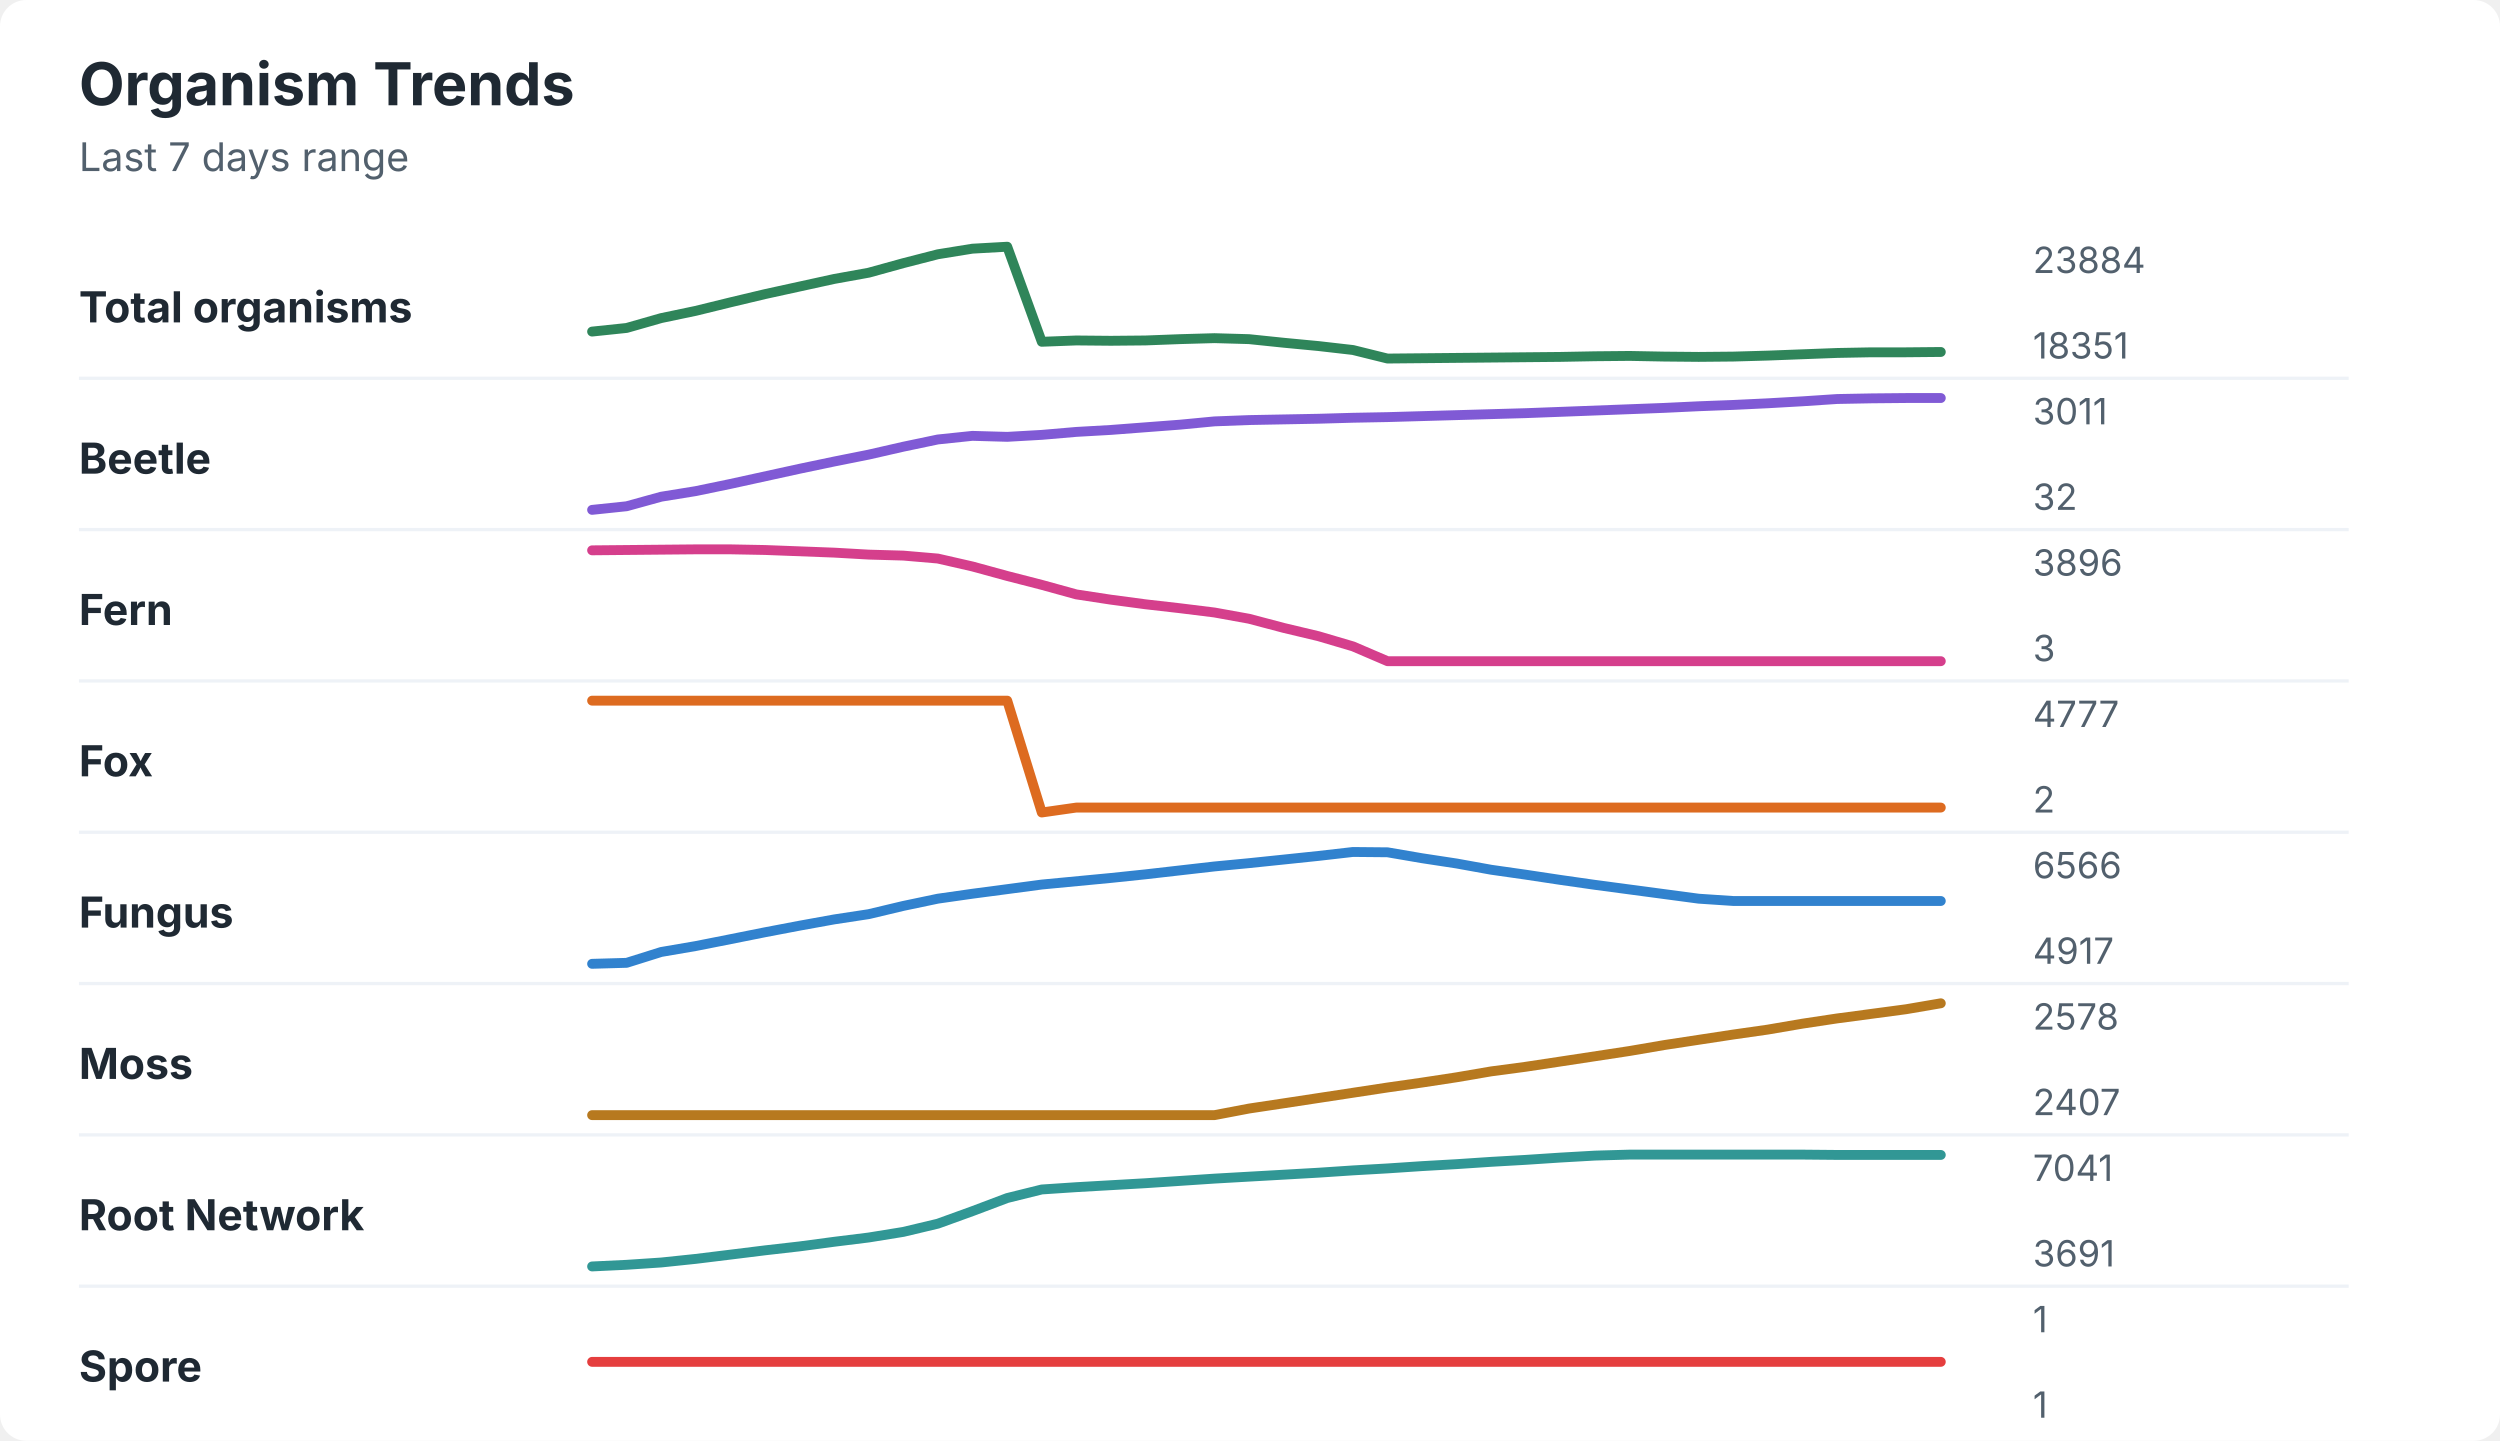
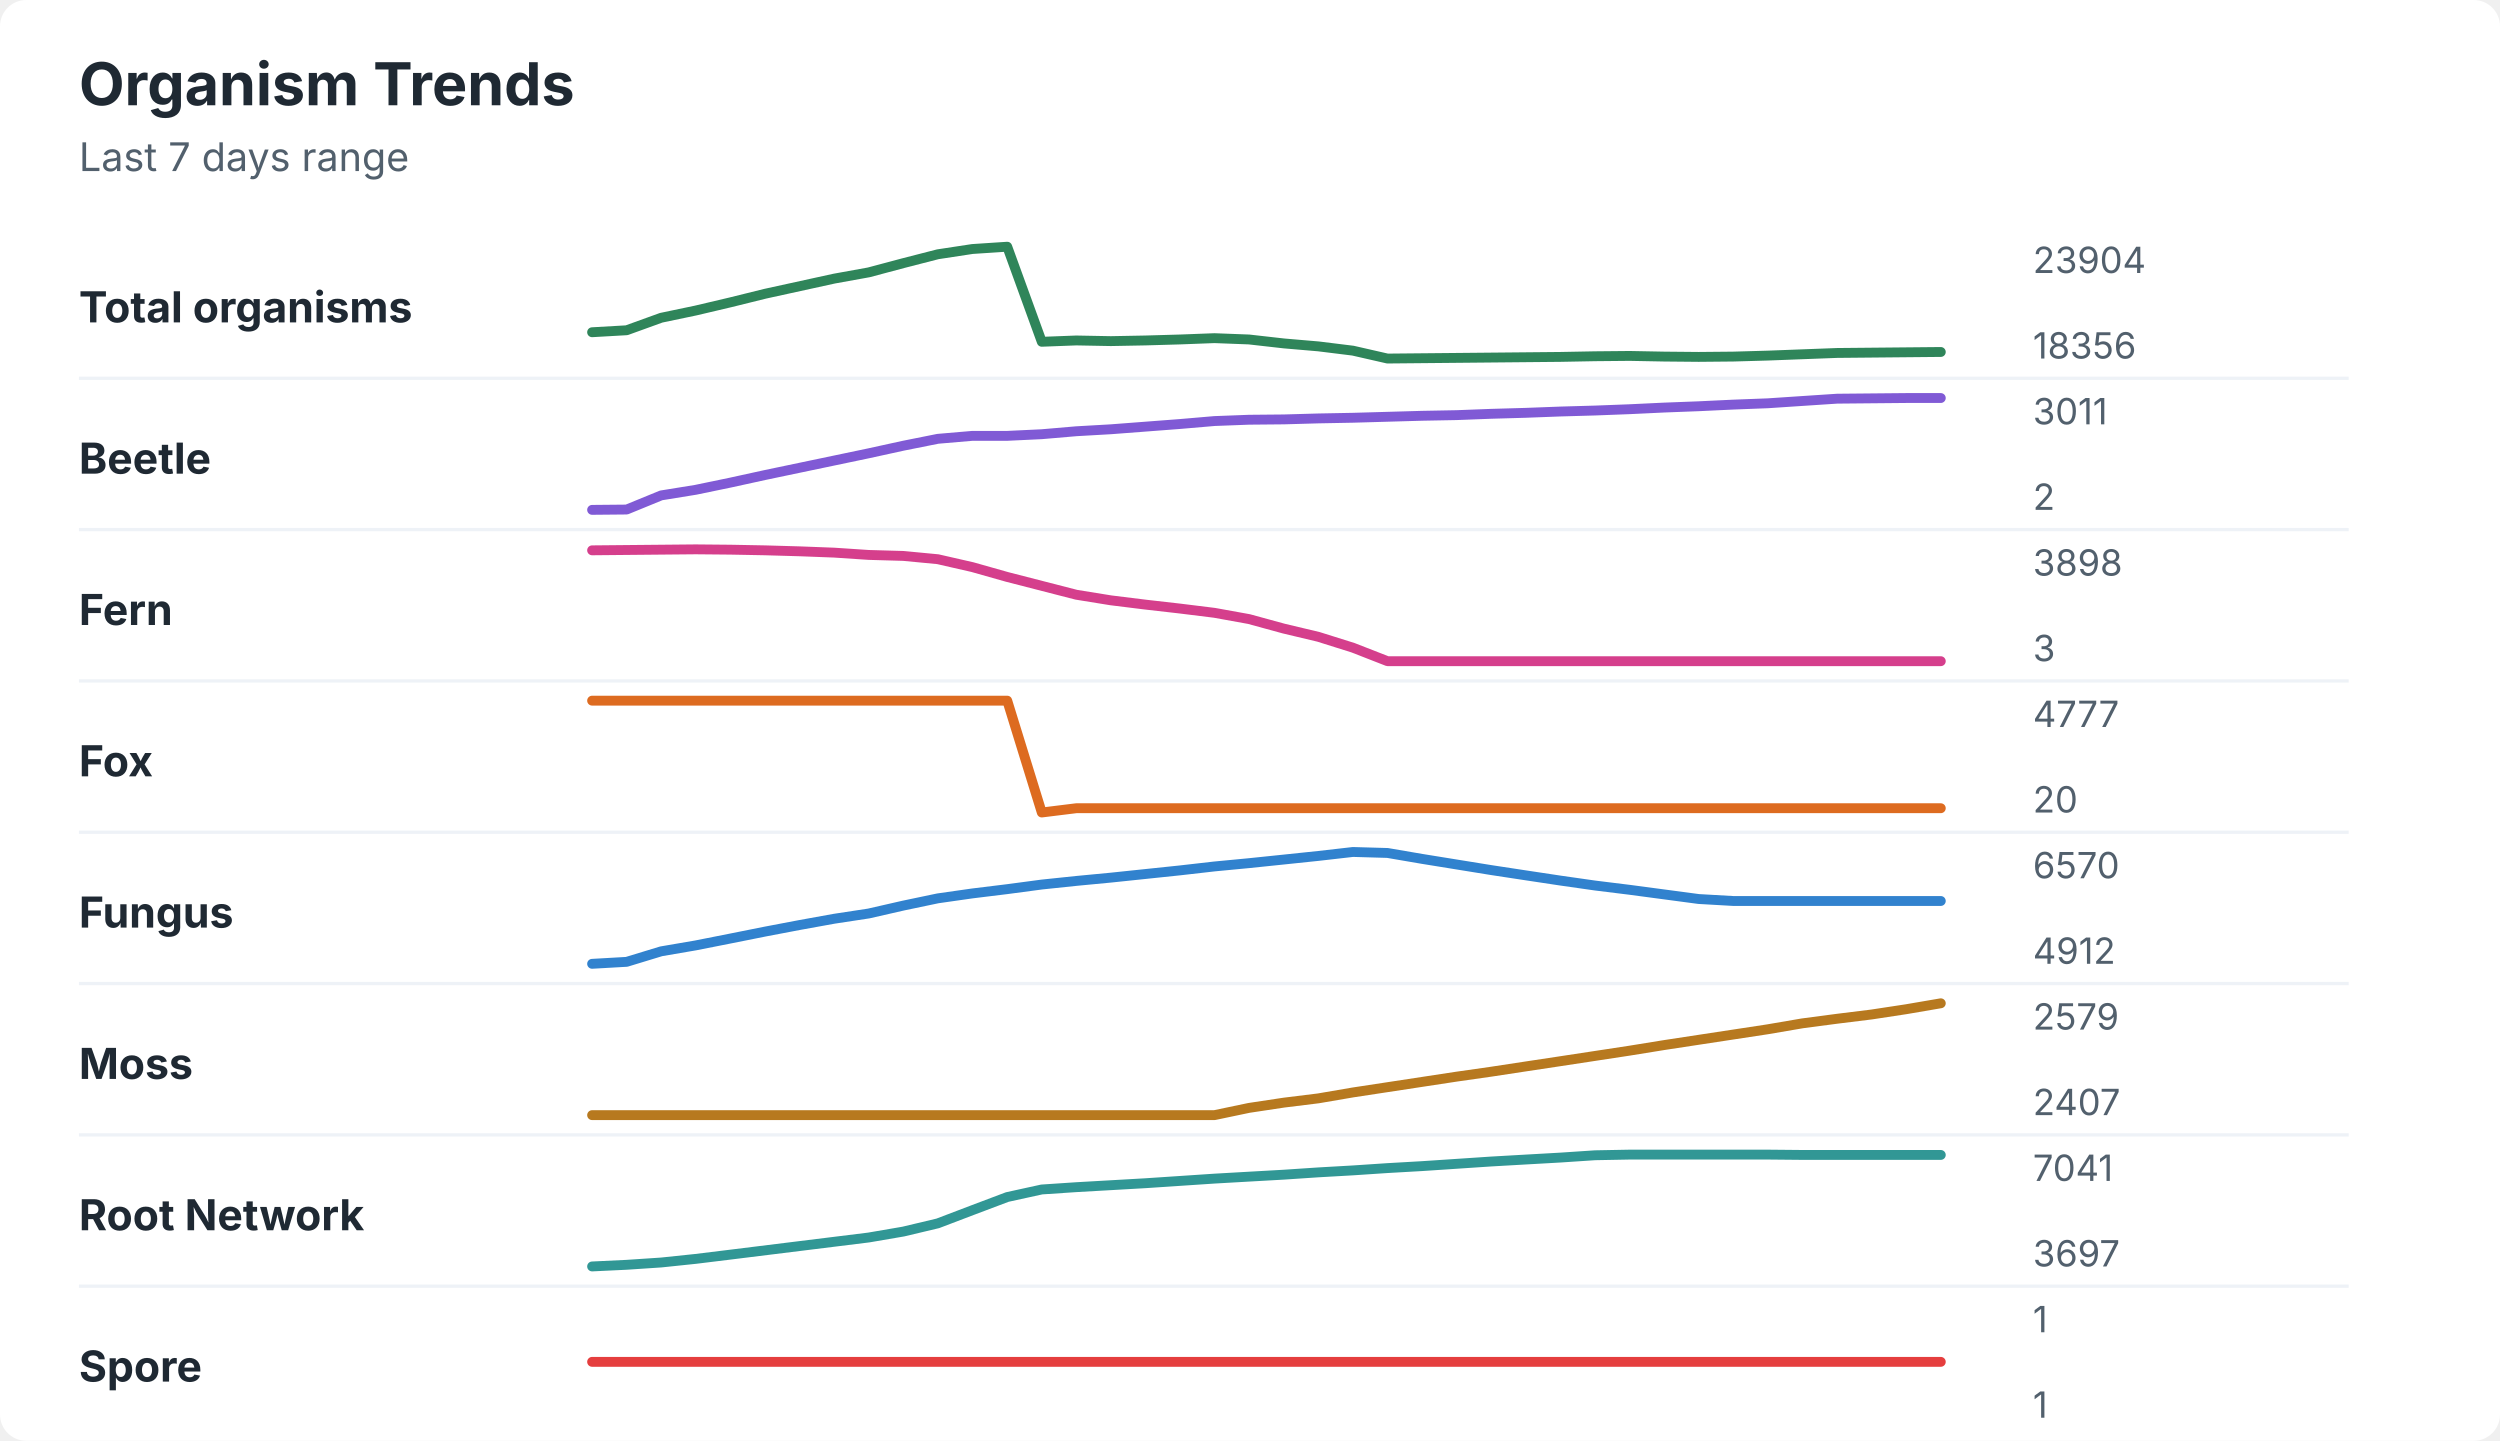
<svg xmlns="http://www.w3.org/2000/svg" width="760" height="438" viewBox="0 0 760 438" role="img" aria-labelledby="title desc">
  <rect width="760" height="438" rx="8" fill="#ffffff" />
  <style>
    text { font-family: -apple-system, BlinkMacSystemFont, "Segoe UI", sans-serif; }
    .title { font-size: 18px; font-weight: 700; fill: #1f2933; }
    .subtitle { font-size: 12px; fill: #52606d; }
    .label { font-size: 13px; font-weight: 650; fill: #1f2933; }
    .axis-value { font-size: 11px; fill: #52606d; }
    .separator { stroke: #eef2f7; stroke-width: 1; }
  </style>
  <text x="24" y="32" class="title">Organism Trends</text>
  <text x="24" y="52" class="subtitle">Last 7 days range</text>
  <text x="24" y="98" class="label">Total organisms</text>
-   <polyline points="180.0,100.8 190.5,99.7 201.0,96.7 211.5,94.5 222.1,91.9 232.6,89.4 243.1,87.1 253.6,84.8 264.1,82.9 274.6,80.0 285.1,77.3 295.6,75.6 306.2,75.0 316.7,103.9 327.2,103.5 337.7,103.6 348.2,103.5 358.7,103.1 369.2,102.8 379.7,103.1 390.3,104.2 400.8,105.2 411.3,106.4 421.8,109.0 432.3,108.9 442.8,108.8 453.3,108.7 463.8,108.6 474.4,108.5 484.9,108.3 495.4,108.2 505.9,108.4 516.4,108.5 526.9,108.4 537.4,108.1 547.9,107.7 558.5,107.3 569.0,107.1 579.5,107.1 590.0,107.0 " fill="none" stroke="#2f855a" stroke-width="3" stroke-linecap="round" stroke-linejoin="round" />
-   <text x="618" y="83" class="axis-value">23884</text>
-   <text x="618" y="109" class="axis-value">18351</text>
+   <polyline points="180.0,101.0 190.5,100.4 201.0,96.6 211.5,94.4 222.1,91.9 232.6,89.3 243.1,87.0 253.6,84.7 264.1,82.8 274.6,80.0 285.1,77.3 295.6,75.7 306.2,75.0 316.7,103.9 327.2,103.5 337.7,103.7 348.2,103.5 358.7,103.2 369.2,102.8 379.7,103.2 390.3,104.4 400.8,105.3 411.3,106.6 421.8,109.0 432.3,108.9 442.8,108.8 453.3,108.7 463.8,108.6 474.4,108.5 484.9,108.3 495.4,108.2 505.9,108.4 516.4,108.5 526.9,108.4 537.4,108.1 547.9,107.7 558.5,107.3 569.0,107.2 579.5,107.1 590.0,107.0 " fill="none" stroke="#2f855a" stroke-width="3" stroke-linecap="round" stroke-linejoin="round" />
+   <text x="618" y="83" class="axis-value">23904</text>
+   <text x="618" y="109" class="axis-value">18356</text>
  <line x1="24" y1="115.0" x2="714" y2="115.0" class="separator" />
  <text x="24" y="144" class="label">Beetle</text>
-   <polyline points="180.0,155.0 190.5,153.9 201.0,151.0 211.5,149.3 222.1,147.1 232.6,144.8 243.1,142.5 253.6,140.3 264.1,138.2 274.6,135.8 285.1,133.6 295.6,132.5 306.2,132.8 316.7,132.2 327.2,131.3 337.7,130.7 348.2,129.9 358.7,129.1 369.2,128.1 379.7,127.7 390.3,127.5 400.8,127.3 411.3,127.0 421.8,126.8 432.3,126.5 442.8,126.2 453.3,125.9 463.8,125.6 474.4,125.2 484.9,124.8 495.4,124.4 505.9,124.0 516.4,123.5 526.9,123.1 537.4,122.6 547.9,122.0 558.5,121.3 569.0,121.1 579.5,121.0 590.0,121.0 " fill="none" stroke="#805ad5" stroke-width="3" stroke-linecap="round" stroke-linejoin="round" />
+   <polyline points="180.0,155.0 190.5,154.9 201.0,150.6 211.5,148.9 222.1,146.7 232.6,144.4 243.1,142.2 253.6,140.0 264.1,137.8 274.6,135.5 285.1,133.4 295.6,132.5 306.2,132.5 316.7,132.0 327.2,131.1 337.7,130.5 348.2,129.7 358.7,128.9 369.2,128.0 379.7,127.6 390.3,127.5 400.8,127.2 411.3,127.0 421.8,126.7 432.3,126.4 442.8,126.2 453.3,125.8 463.8,125.5 474.4,125.1 484.9,124.8 495.4,124.4 505.9,123.9 516.4,123.5 526.9,123.0 537.4,122.6 547.9,121.9 558.5,121.2 569.0,121.1 579.5,121.0 590.0,121.0 " fill="none" stroke="#805ad5" stroke-width="3" stroke-linecap="round" stroke-linejoin="round" />
  <text x="618" y="129" class="axis-value">3011</text>
-   <text x="618" y="155" class="axis-value">32</text>
+   <text x="618" y="155" class="axis-value">2</text>
  <line x1="24" y1="161.0" x2="714" y2="161.0" class="separator" />
  <text x="24" y="190" class="label">Fern</text>
-   <polyline points="180.0,167.3 190.5,167.2 201.0,167.1 211.5,167.0 222.1,167.0 232.6,167.2 243.1,167.6 253.6,168.0 264.1,168.6 274.6,168.9 285.1,169.8 295.6,172.2 306.2,175.1 316.7,177.8 327.2,180.7 337.7,182.3 348.2,183.7 358.7,184.9 369.2,186.2 379.7,188.1 390.3,190.9 400.8,193.4 411.3,196.5 421.8,201.0 432.3,201.0 442.8,201.0 453.3,201.0 463.8,201.0 474.4,201.0 484.9,201.0 495.4,201.0 505.9,201.0 516.4,201.0 526.9,201.0 537.4,201.0 547.9,201.0 558.5,201.0 569.0,201.0 579.5,201.0 590.0,201.0 " fill="none" stroke="#d53f8c" stroke-width="3" stroke-linecap="round" stroke-linejoin="round" />
-   <text x="618" y="175" class="axis-value">3896</text>
+   <polyline points="180.0,167.3 190.5,167.2 201.0,167.1 211.5,167.0 222.1,167.1 232.6,167.3 243.1,167.6 253.6,168.0 264.1,168.7 274.6,169.0 285.1,170.0 295.6,172.4 306.2,175.4 316.7,178.1 327.2,180.8 337.7,182.5 348.2,183.8 358.7,185.0 369.2,186.3 379.7,188.2 390.3,191.1 400.8,193.6 411.3,196.9 421.8,201.0 432.3,201.0 442.8,201.0 453.3,201.0 463.8,201.0 474.4,201.0 484.9,201.0 495.4,201.0 505.9,201.0 516.4,201.0 526.9,201.0 537.4,201.0 547.9,201.0 558.5,201.0 569.0,201.0 579.5,201.0 590.0,201.0 " fill="none" stroke="#d53f8c" stroke-width="3" stroke-linecap="round" stroke-linejoin="round" />
+   <text x="618" y="175" class="axis-value">3898</text>
  <text x="618" y="201" class="axis-value">3</text>
  <line x1="24" y1="207.0" x2="714" y2="207.0" class="separator" />
  <text x="24" y="236" class="label">Fox</text>
-   <polyline points="180.0,213.0 190.5,213.0 201.0,213.0 211.5,213.0 222.1,213.0 232.6,213.0 243.1,213.0 253.6,213.0 264.1,213.0 274.6,213.0 285.1,213.0 295.6,213.0 306.2,213.0 316.7,247.0 327.2,245.5 337.7,245.5 348.2,245.5 358.7,245.5 369.2,245.5 379.7,245.5 390.3,245.5 400.8,245.5 411.3,245.5 421.8,245.5 432.3,245.5 442.8,245.5 453.3,245.5 463.8,245.5 474.4,245.5 484.9,245.5 495.4,245.5 505.9,245.5 516.4,245.5 526.9,245.5 537.4,245.5 547.9,245.5 558.5,245.5 569.0,245.5 579.5,245.5 590.0,245.5 " fill="none" stroke="#dd6b20" stroke-width="3" stroke-linecap="round" stroke-linejoin="round" />
+   <polyline points="180.0,213.0 190.5,213.0 201.0,213.0 211.5,213.0 222.1,213.0 232.6,213.0 243.1,213.0 253.6,213.0 264.1,213.0 274.6,213.0 285.1,213.0 295.6,213.0 306.2,213.0 316.7,247.0 327.2,245.7 337.7,245.7 348.2,245.7 358.7,245.7 369.2,245.7 379.7,245.7 390.3,245.7 400.8,245.7 411.3,245.7 421.8,245.7 432.3,245.7 442.8,245.7 453.3,245.7 463.8,245.7 474.4,245.7 484.9,245.7 495.4,245.7 505.9,245.7 516.4,245.7 526.9,245.7 537.4,245.7 547.9,245.7 558.5,245.7 569.0,245.7 579.5,245.7 590.0,245.7 " fill="none" stroke="#dd6b20" stroke-width="3" stroke-linecap="round" stroke-linejoin="round" />
  <text x="618" y="221" class="axis-value">4777</text>
-   <text x="618" y="247" class="axis-value">2</text>
+   <text x="618" y="247" class="axis-value">20</text>
  <line x1="24" y1="253.0" x2="714" y2="253.0" class="separator" />
  <text x="24" y="282" class="label">Fungus</text>
-   <polyline points="180.0,293.0 190.5,292.7 201.0,289.4 211.5,287.6 222.1,285.5 232.6,283.4 243.1,281.4 253.6,279.5 264.1,277.9 274.6,275.4 285.1,273.2 295.6,271.7 306.2,270.3 316.7,268.9 327.2,267.9 337.7,266.9 348.2,265.8 358.7,264.6 369.2,263.4 379.7,262.4 390.3,261.3 400.8,260.2 411.3,259.0 421.8,259.1 432.3,260.9 442.8,262.5 453.3,264.4 463.8,265.9 474.4,267.5 484.9,269.0 495.4,270.4 505.9,271.8 516.4,273.2 526.9,273.9 537.4,273.9 547.9,273.9 558.5,273.9 569.0,273.9 579.5,273.9 590.0,273.9 " fill="none" stroke="#3182ce" stroke-width="3" stroke-linecap="round" stroke-linejoin="round" />
-   <text x="618" y="267" class="axis-value">6566</text>
-   <text x="618" y="293" class="axis-value">4917</text>
+   <polyline points="180.0,293.0 190.5,292.4 201.0,289.2 211.5,287.4 222.1,285.3 232.6,283.2 243.1,281.2 253.6,279.3 264.1,277.7 274.6,275.3 285.1,273.1 295.6,271.6 306.2,270.3 316.7,268.9 327.2,267.8 337.7,266.8 348.2,265.7 358.7,264.6 369.2,263.4 379.7,262.4 390.3,261.3 400.8,260.2 411.3,259.0 421.8,259.3 432.3,261.1 442.8,262.8 453.3,264.5 463.8,266.1 474.4,267.7 484.9,269.2 495.4,270.5 505.9,271.9 516.4,273.3 526.9,273.9 537.4,273.9 547.9,273.9 558.5,273.9 569.0,273.9 579.5,273.9 590.0,273.9 " fill="none" stroke="#3182ce" stroke-width="3" stroke-linecap="round" stroke-linejoin="round" />
+   <text x="618" y="267" class="axis-value">6570</text>
+   <text x="618" y="293" class="axis-value">4912</text>
  <line x1="24" y1="299.0" x2="714" y2="299.0" class="separator" />
  <text x="24" y="328" class="label">Moss</text>
-   <polyline points="180.0,339.0 190.5,339.0 201.0,339.0 211.5,339.0 222.1,339.0 232.6,339.0 243.1,339.0 253.6,339.0 264.1,339.0 274.6,339.0 285.1,339.0 295.6,339.0 306.2,339.0 316.7,339.0 327.2,339.0 337.7,339.0 348.2,339.0 358.7,339.0 369.2,339.0 379.7,337.0 390.3,335.4 400.8,333.8 411.3,332.2 421.8,330.6 432.3,329.1 442.8,327.5 453.3,325.7 463.8,324.3 474.4,322.7 484.9,321.1 495.4,319.5 505.9,317.7 516.4,316.1 526.9,314.5 537.4,313.0 547.9,311.2 558.5,309.6 569.0,308.2 579.5,306.8 590.0,305.0 " fill="none" stroke="#b7791f" stroke-width="3" stroke-linecap="round" stroke-linejoin="round" />
-   <text x="618" y="313" class="axis-value">2578</text>
+   <polyline points="180.0,339.0 190.5,339.0 201.0,339.0 211.5,339.0 222.1,339.0 232.6,339.0 243.1,339.0 253.6,339.0 264.1,339.0 274.6,339.0 285.1,339.0 295.6,339.0 306.2,339.0 316.7,339.0 327.2,339.0 337.7,339.0 348.2,339.0 358.7,339.0 369.2,339.0 379.7,336.8 390.3,335.2 400.8,333.9 411.3,332.1 421.8,330.5 432.3,328.9 442.8,327.3 453.3,325.8 463.8,324.2 474.4,322.6 484.9,321.0 495.4,319.4 505.9,317.7 516.4,316.1 526.9,314.5 537.4,312.9 547.9,311.1 558.5,309.7 569.0,308.4 579.5,306.8 590.0,305.0 " fill="none" stroke="#b7791f" stroke-width="3" stroke-linecap="round" stroke-linejoin="round" />
+   <text x="618" y="313" class="axis-value">2579</text>
  <text x="618" y="339" class="axis-value">2407</text>
  <line x1="24" y1="345.0" x2="714" y2="345.0" class="separator" />
  <text x="24" y="374" class="label">Root Network</text>
-   <polyline points="180.0,385.0 190.5,384.5 201.0,383.8 211.5,382.7 222.1,381.4 232.6,380.1 243.1,378.9 253.6,377.5 264.1,376.2 274.6,374.5 285.1,372.0 295.6,368.2 306.2,364.2 316.7,361.6 327.2,360.9 337.7,360.3 348.2,359.7 358.7,359.0 369.2,358.3 379.7,357.7 390.3,357.1 400.8,356.5 411.3,355.8 421.8,355.2 432.3,354.5 442.8,353.9 453.3,353.2 463.8,352.6 474.4,351.9 484.9,351.3 495.4,351.0 505.9,351.0 516.4,351.0 526.9,351.0 537.4,351.0 547.9,351.0 558.5,351.1 569.0,351.1 579.5,351.1 590.0,351.1 " fill="none" stroke="#319795" stroke-width="3" stroke-linecap="round" stroke-linejoin="round" />
+   <polyline points="180.0,385.0 190.5,384.5 201.0,383.8 211.5,382.7 222.1,381.4 232.6,380.1 243.1,378.8 253.6,377.5 264.1,376.2 274.6,374.4 285.1,371.9 295.6,367.9 306.2,363.9 316.7,361.6 327.2,360.9 337.7,360.3 348.2,359.7 358.7,359.0 369.2,358.3 379.7,357.7 390.3,357.1 400.8,356.4 411.3,355.8 421.8,355.1 432.3,354.5 442.8,353.8 453.3,353.1 463.8,352.5 474.4,351.9 484.9,351.2 495.4,351.0 505.9,351.0 516.4,351.0 526.9,351.0 537.4,351.0 547.9,351.1 558.5,351.1 569.0,351.1 579.5,351.1 590.0,351.1 " fill="none" stroke="#319795" stroke-width="3" stroke-linecap="round" stroke-linejoin="round" />
  <text x="618" y="359" class="axis-value">7041</text>
-   <text x="618" y="385" class="axis-value">3691</text>
+   <text x="618" y="385" class="axis-value">3697</text>
  <line x1="24" y1="391.0" x2="714" y2="391.0" class="separator" />
  <text x="24" y="420" class="label">Spore</text>
  <polyline points="180.0,414.0 190.5,414.0 201.0,414.0 211.5,414.0 222.1,414.0 232.6,414.0 243.1,414.0 253.6,414.0 264.1,414.0 274.6,414.0 285.1,414.0 295.6,414.0 306.2,414.0 316.7,414.0 327.2,414.0 337.7,414.0 348.2,414.0 358.7,414.0 369.2,414.0 379.7,414.0 390.3,414.0 400.8,414.0 411.3,414.0 421.8,414.0 432.3,414.0 442.8,414.0 453.3,414.0 463.8,414.0 474.4,414.0 484.9,414.0 495.4,414.0 505.9,414.0 516.4,414.0 526.9,414.0 537.4,414.0 547.9,414.0 558.5,414.0 569.0,414.0 579.5,414.0 590.0,414.0 " fill="none" stroke="#e53e3e" stroke-width="3" stroke-linecap="round" stroke-linejoin="round" />
  <text x="618" y="405" class="axis-value">1</text>
  <text x="618" y="431" class="axis-value">1</text>
</svg>
